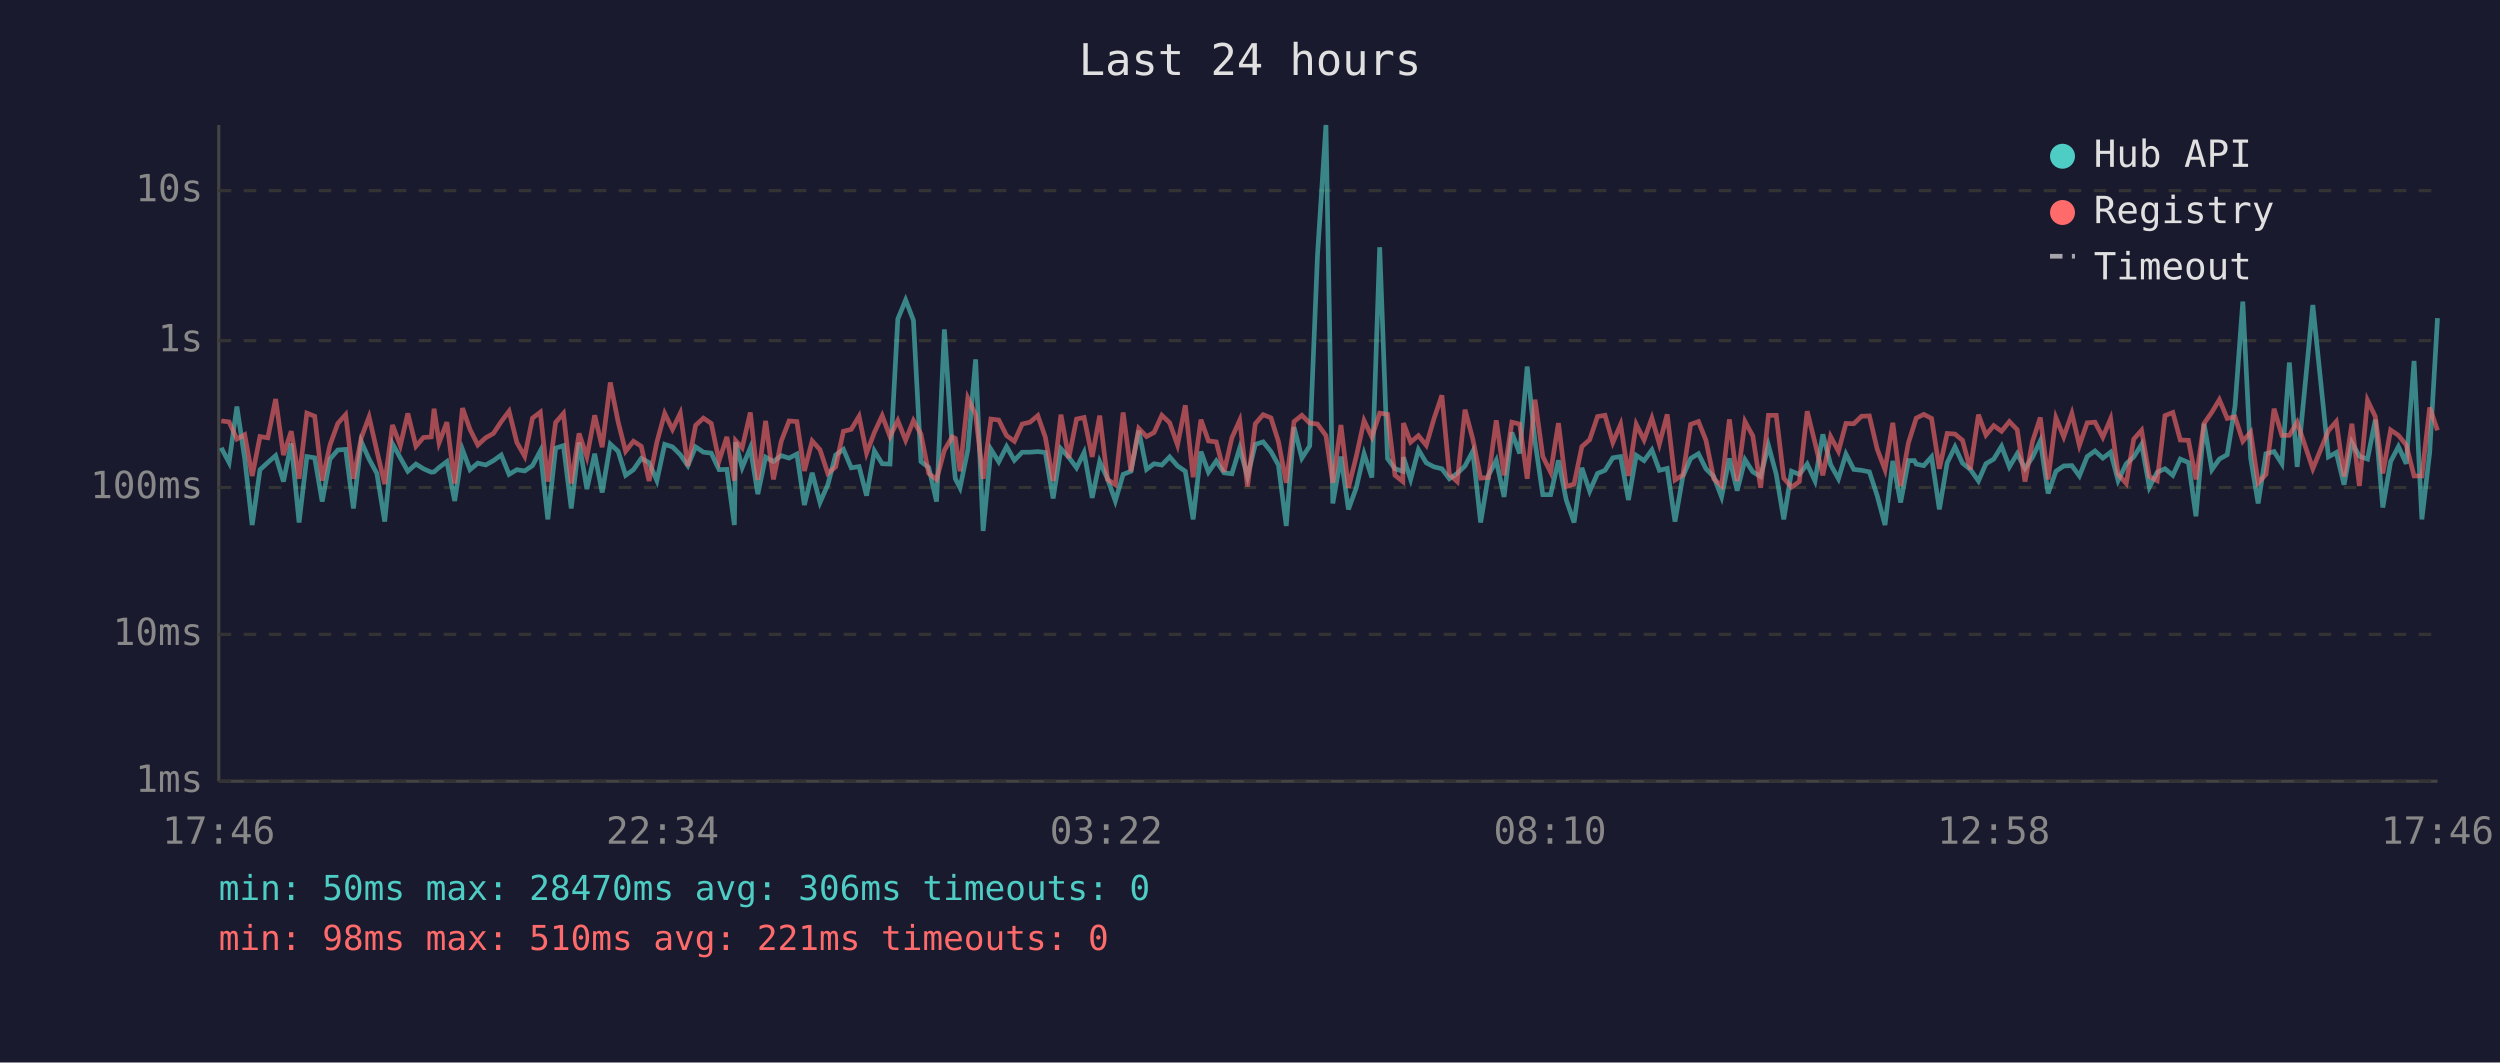
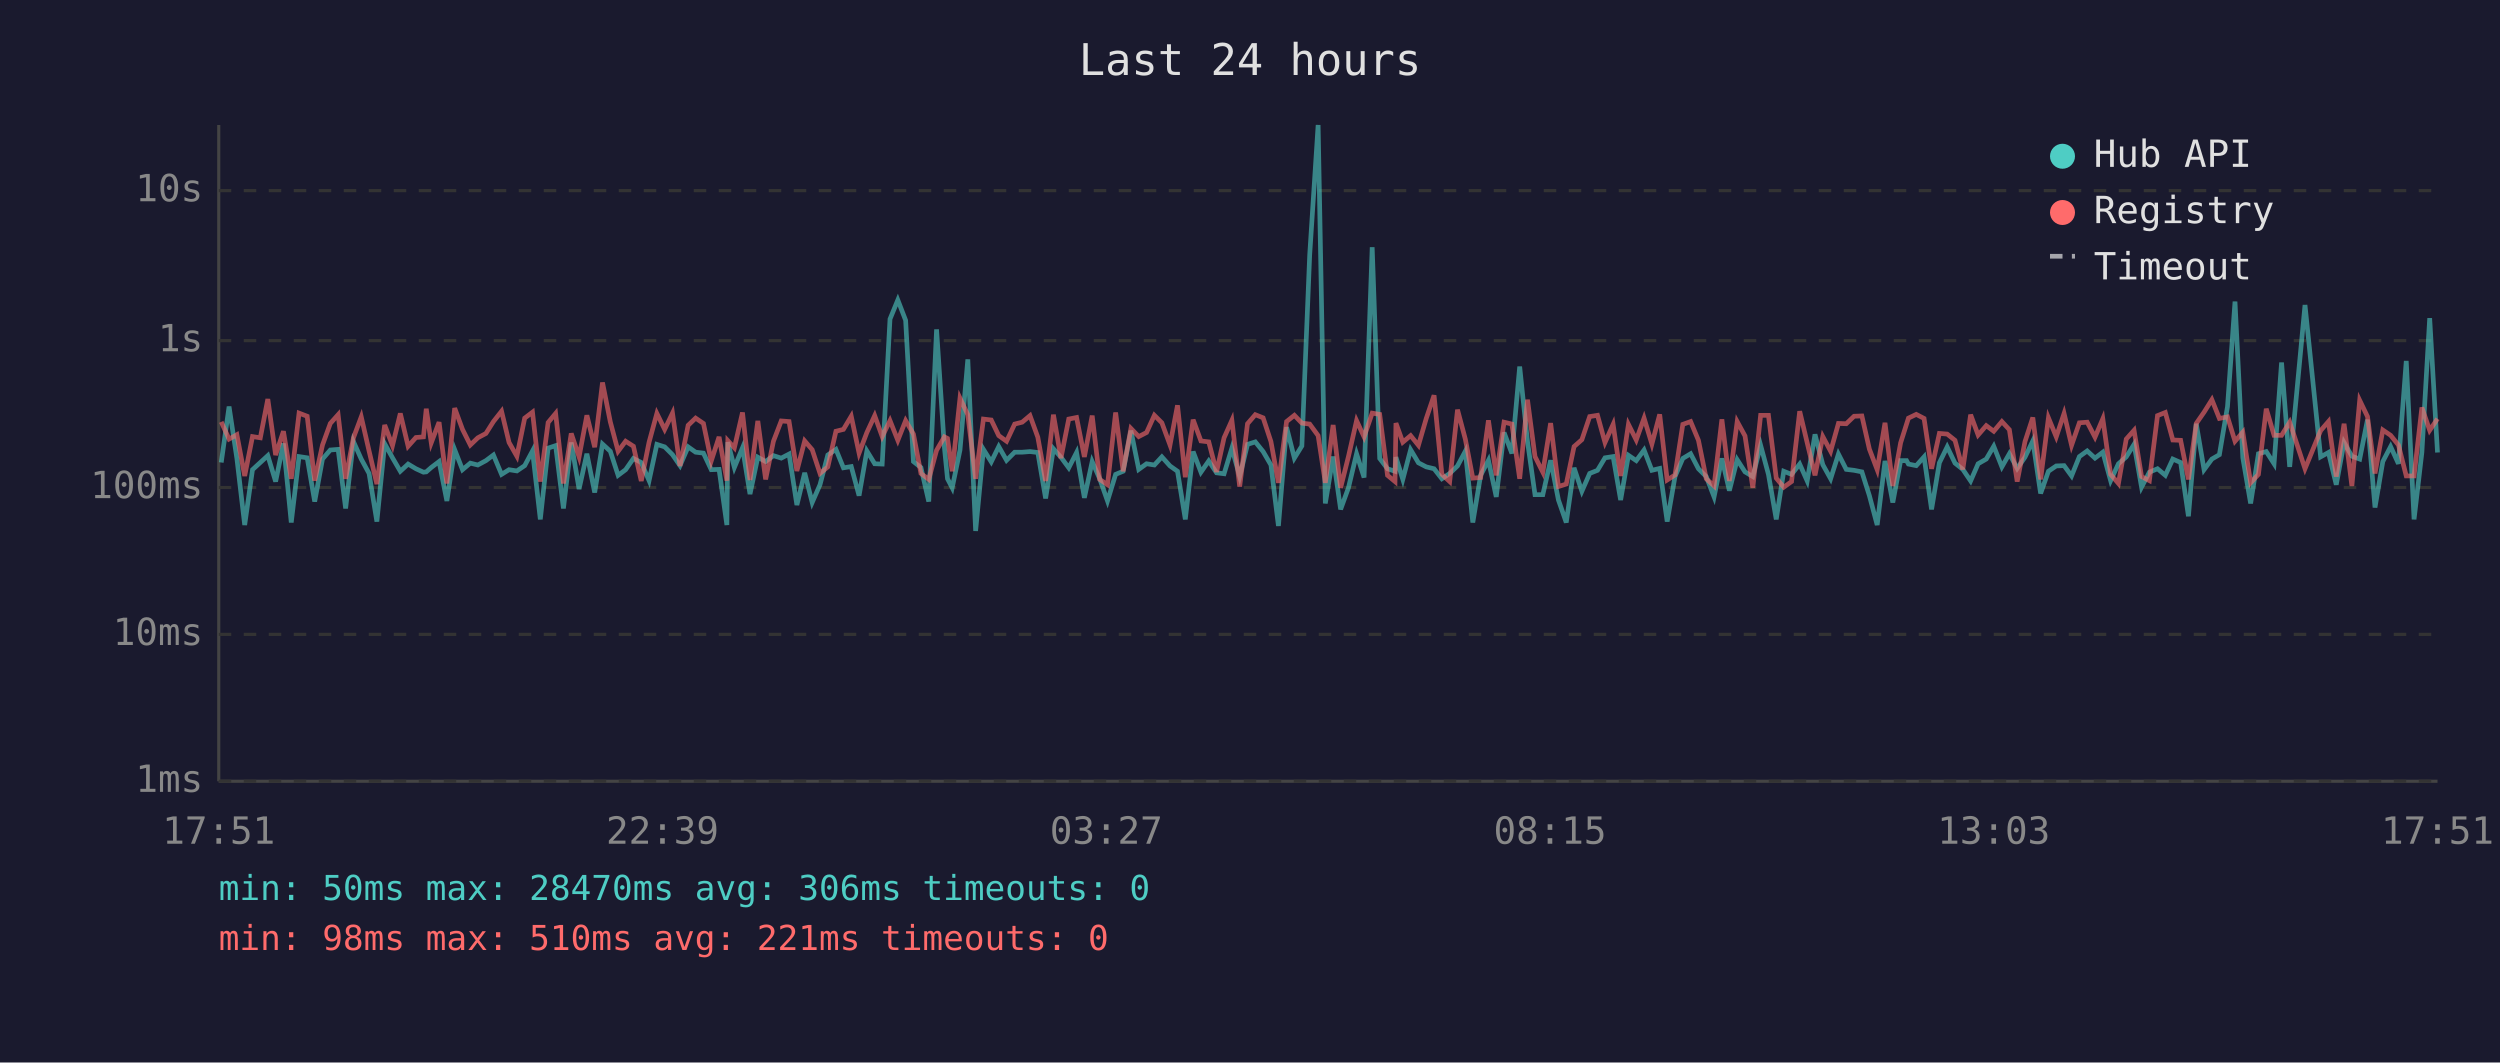
<svg xmlns="http://www.w3.org/2000/svg" viewBox="0 0 800 340" font-family="monospace" font-size="12">
  <rect width="800" height="340" fill="#1a1a2e" />
  <text x="400" y="24" fill="#e0e0e0" font-size="14" text-anchor="middle">Last 24 hours</text>
  <line x1="70" y1="40" x2="70" y2="250" stroke="#444" stroke-width="1" />
  <line x1="70" y1="250" x2="780" y2="250" stroke="#444" stroke-width="1" />
  <line x1="70" y1="250" x2="780" y2="250" stroke="#333" stroke-width="1" stroke-dasharray="4" />
  <text x="65" y="250" fill="#888" text-anchor="end" dominant-baseline="middle">1ms</text>
  <line x1="70" y1="203" x2="780" y2="203" stroke="#333" stroke-width="1" stroke-dasharray="4" />
  <text x="65" y="203" fill="#888" text-anchor="end" dominant-baseline="middle">10ms</text>
  <line x1="70" y1="156" x2="780" y2="156" stroke="#333" stroke-width="1" stroke-dasharray="4" />
  <text x="65" y="156" fill="#888" text-anchor="end" dominant-baseline="middle">100ms</text>
  <line x1="70" y1="109" x2="780" y2="109" stroke="#333" stroke-width="1" stroke-dasharray="4" />
  <text x="65" y="109" fill="#888" text-anchor="end" dominant-baseline="middle">1s</text>
  <line x1="70" y1="61" x2="780" y2="61" stroke="#333" stroke-width="1" stroke-dasharray="4" />
  <text x="65" y="61" fill="#888" text-anchor="end" dominant-baseline="middle">10s</text>
-   <text x="70" y="270" fill="#888" text-anchor="middle">17:46</text>
-   <text x="212" y="270" fill="#888" text-anchor="middle">22:34</text>
-   <text x="354" y="270" fill="#888" text-anchor="middle">03:22</text>
-   <text x="496" y="270" fill="#888" text-anchor="middle">08:10</text>
-   <text x="638" y="270" fill="#888" text-anchor="middle">12:58</text>
-   <text x="780" y="270" fill="#888" text-anchor="middle">17:46</text>
-   <polyline points="70.8,143.3 73.3,148.0 75.8,130.1 78.3,146.7 80.7,168.0 83.2,150.3 85.7,148.0 88.2,145.8 90.7,154.1 93.2,141.9 95.7,167.2 98.2,146.1 100.7,146.5 103.1,160.5 105.6,146.9 108.1,144.0 110.6,143.8 113.1,162.7 115.6,141.3 118.1,146.9 120.6,151.5 123.1,166.9 125.6,142.0 128.1,146.5 130.5,150.8 133.1,148.5 135.5,150.0 138.0,151.1 138.9,151.0 140.5,149.6 143.0,147.7 145.5,160.3 148.0,143.9 150.4,150.3 152.9,148.2 155.4,148.8 157.9,147.4 160.4,145.6 162.9,151.8 165.4,150.3 167.9,150.7 170.4,149.0 172.9,144.3 175.3,166.2 177.8,143.4 180.3,142.6 182.8,162.7 185.3,141.6 187.8,156.5 190.3,145.2 192.7,157.6 195.3,142.1 197.8,144.4 200.2,152.1 202.7,150.3 205.2,146.7 207.7,148.0 210.2,153.8 212.7,142.2 215.2,143.0 217.7,145.5 220.1,149.0 222.6,143.0 225.1,144.7 227.6,145.0 230.1,150.3 232.6,150.2 235.0,168.0 235.4,141.5 237.5,149.6 240.1,143.3 242.5,158.1 245.0,146.3 247.5,147.7 250.0,145.8 252.5,146.6 255.0,145.3 257.4,161.6 259.9,151.3 262.4,160.8 264.9,155.1 267.4,145.6 269.9,143.8 272.4,149.7 274.9,149.3 277.3,158.6 279.8,144.3 282.3,148.4 284.8,148.5 287.3,102.1 289.8,96.0 292.3,102.5 294.7,147.7 297.2,149.6 299.7,160.5 302.2,105.4 304.7,143.1 305.7,153.2 307.2,156.1 309.7,144.0 312.2,115.0 314.6,169.9 317.1,143.8 319.6,147.8 322.1,142.9 324.6,147.3 327.1,144.7 329.6,144.7 332.1,144.5 334.5,144.8 337.0,159.5 339.5,143.6 342.0,146.3 344.5,149.7 346.9,144.8 349.5,159.3 351.9,147.7 354.4,153.2 356.9,160.3 359.4,151.8 361.9,150.8 364.4,137.8 366.9,150.2 369.3,148.4 371.8,148.8 374.3,146.2 376.8,149.1 379.3,150.8 381.8,166.2 384.3,144.5 386.7,151.1 389.2,147.5 391.7,151.3 394.2,151.6 396.7,143.4 399.2,152.5 401.7,142.2 404.2,141.4 406.7,144.5 409.1,148.8 411.6,168.3 414.1,136.7 416.6,146.6 419.1,142.7 421.6,81.6 424.3,40.0 426.5,161.1 429.1,146.1 431.5,163.0 434.0,156.1 436.5,145.2 439.0,152.8 441.5,79.1 444.0,146.7 446.4,150.0 448.9,150.8 449.1,146.3 451.4,153.4 453.9,143.9 456.4,148.1 458.9,149.4 461.4,150.0 463.8,153.2 466.3,151.5 468.8,149.1 471.3,144.4 473.8,167.2 476.3,152.1 478.8,147.3 481.3,159.0 483.8,138.4 486.3,145.1 488.7,117.3 491.2,141.3 493.7,158.3 496.2,158.3 498.7,147.3 501.2,160.0 503.7,167.2 506.2,149.7 508.7,157.2 511.2,151.5 513.6,150.5 516.1,146.5 518.6,146.1 521.1,160.0 523.6,145.7 526.1,147.4 528.6,144.0 531.0,150.5 533.5,149.9 536.0,166.9 538.5,152.5 541.0,146.7 543.5,145.2 545.9,150.0 548.4,152.5 550.9,159.0 553.4,146.7 555.9,157.0 558.4,147.1 560.9,151.0 563.4,152.5 565.9,142.5 568.4,151.8 570.8,166.2 573.3,150.8 575.8,151.8 578.3,148.5 580.8,153.9 583.3,139.0 585.8,148.7 588.3,153.2 590.7,145.3 593.2,150.2 595.7,150.5 598.2,151.0 600.7,158.6 603.2,168.0 605.7,147.5 608.2,160.8 610.7,147.4 612.6,147.4 613.2,148.5 615.6,149.0 618.1,146.2 620.6,163.0 623.1,148.1 625.6,143.0 628.0,148.2 630.5,150.2 633.1,153.9 635.5,148.4 638.0,146.9 640.5,142.8 643.0,149.4 645.5,145.2 648.0,149.9 650.4,146.3 652.9,141.1 655.4,157.9 657.9,150.8 660.4,149.1 663.0,149.0 665.4,152.3 667.9,146.1 670.4,144.3 672.9,146.6 675.4,144.7 677.8,153.8 680.4,148.4 682.8,146.2 685.3,142.2 687.8,155.9 690.3,151.1 692.8,150.0 695.3,152.1 697.7,146.9 700.3,148.0 702.7,165.2 705.3,135.6 707.8,150.3 710.2,146.9 712.7,145.5 715.2,130.1 717.7,96.5 720.2,146.5 722.6,161.1 725.1,145.2 727.7,144.5 730.2,148.4 732.6,116.0 735.1,149.4 740.1,97.6 745.1,146.2 747.6,144.8 750.1,155.1 752.6,141.6 755.0,146.0 757.6,146.9 760.1,134.3 762.5,162.4 765.0,147.7 767.5,142.9 770.0,148.4 772.5,115.5 775.0,166.2 777.5,144.8 780.0,101.8" fill="none" stroke="#4ecdc4" stroke-width="1.5" opacity="0.6" />
-   <polyline points="70.8,134.7 73.3,135.0 75.8,140.5 78.3,139.1 80.7,152.3 83.2,139.7 85.7,140.1 88.2,127.7 90.7,145.6 93.2,138.0 95.7,153.2 98.2,132.2 100.7,133.2 103.1,153.8 105.6,142.4 108.1,135.5 110.6,132.7 113.1,153.2 115.6,140.1 118.1,133.4 120.6,144.3 123.1,154.9 125.6,136.0 128.1,142.6 130.5,132.3 133.1,142.8 135.5,140.0 138.0,139.8 138.9,130.8 140.5,141.7 143.0,135.1 145.5,154.7 148.0,130.6 150.4,137.4 152.9,142.4 155.4,140.1 157.9,138.7 160.4,134.9 162.9,131.6 165.4,141.6 167.9,146.0 170.4,133.8 172.9,131.9 175.3,154.1 177.8,135.2 180.3,132.3 182.8,154.7 185.3,138.7 187.8,146.2 190.3,132.9 192.7,143.1 195.3,122.4 197.8,135.0 200.2,144.4 202.7,141.2 205.2,142.8 207.7,153.9 210.2,141.5 212.7,132.3 215.2,137.4 217.7,132.2 220.1,149.1 222.6,136.1 225.1,133.8 227.6,135.5 230.1,147.5 232.6,139.8 235.0,153.8 235.4,141.0 237.5,143.3 240.1,132.0 242.5,153.6 245.0,134.7 247.5,153.4 250.0,141.2 252.5,134.7 255.0,134.9 257.4,150.7 259.9,141.1 262.4,143.9 264.9,151.5 267.4,149.4 269.9,138.0 272.4,137.4 274.9,133.2 277.3,145.0 279.8,138.4 282.3,133.0 284.8,139.7 287.3,134.6 289.8,140.9 292.3,134.6 294.7,138.9 297.2,151.5 299.7,153.4 302.2,144.1 304.7,139.8 305.7,140.3 307.2,150.8 309.7,127.4 312.2,132.7 314.6,153.2 317.1,134.1 319.6,134.4 322.1,139.4 324.6,141.2 327.1,135.7 329.6,135.1 332.1,133.0 334.5,139.9 337.0,153.9 339.5,132.7 342.0,146.6 344.5,134.1 346.9,133.6 349.5,146.2 351.9,133.0 354.4,153.4 356.9,155.1 359.4,132.0 361.9,150.8 364.4,137.1 366.9,139.7 369.3,138.4 371.8,132.9 374.3,135.3 376.8,142.4 379.3,129.7 381.8,152.7 384.3,134.3 386.7,141.1 389.2,141.4 391.7,151.0 394.2,140.1 396.7,134.5 399.2,155.7 401.7,135.6 404.2,132.7 406.7,133.7 409.1,141.3 411.6,154.5 414.1,134.9 416.6,132.9 419.1,135.4 421.6,135.7 424.3,139.4 426.5,154.5 429.1,136.0 431.5,156.1 434.0,146.1 436.5,134.6 439.0,139.8 441.5,132.2 444.0,132.6 446.4,152.1 448.9,154.1 449.1,135.4 451.4,141.5 453.9,139.4 456.4,142.5 458.9,133.9 461.4,126.5 463.8,151.8 466.3,154.1 468.8,131.1 471.3,140.5 473.8,153.0 476.3,152.8 478.8,134.5 481.3,152.1 483.8,135.1 486.3,135.7 488.7,153.2 491.2,127.9 493.7,146.1 496.2,151.1 498.7,135.4 501.2,155.7 503.7,154.9 506.2,142.9 508.7,140.7 511.2,133.3 513.6,132.9 516.1,141.6 518.6,135.8 521.1,152.3 523.6,135.8 526.1,140.8 528.6,133.8 531.0,142.1 533.5,132.6 536.0,153.6 538.5,152.0 541.0,135.8 543.5,134.9 545.9,140.9 548.4,153.2 550.9,155.5 553.4,134.2 555.9,153.9 558.4,134.9 560.9,139.5 563.4,156.1 565.9,132.9 568.4,132.9 570.8,153.0 573.3,155.9 575.8,154.1 578.3,131.6 580.8,141.7 583.3,152.1 585.8,139.7 588.3,144.4 590.7,135.5 593.2,135.6 595.7,133.2 598.2,133.1 600.7,143.7 603.2,150.3 605.7,135.3 608.2,155.5 610.7,141.7 612.6,135.7 613.2,133.8 615.6,132.6 618.1,133.9 620.6,150.0 623.1,138.7 625.6,138.9 628.0,140.9 630.5,150.2 633.1,132.7 635.5,139.2 638.0,136.2 640.5,138.0 643.0,134.9 645.5,137.5 648.0,154.1 650.4,141.3 652.9,133.6 655.4,153.4 657.9,133.7 660.4,139.8 663.0,132.3 665.4,142.5 667.9,135.3 670.4,135.1 672.9,139.9 675.4,134.0 677.8,151.8 680.4,154.7 682.8,140.5 685.3,137.7 687.8,152.5 690.3,153.8 692.8,133.0 695.3,132.0 697.7,140.8 700.3,140.9 702.7,153.4 705.3,135.5 707.8,131.9 710.2,127.9 712.7,133.9 715.2,133.4 717.7,141.2 720.2,138.3 722.6,154.5 725.1,151.8 727.7,130.8 730.2,139.3 732.6,139.3 735.1,135.1 740.1,150.0 745.1,137.8 747.6,134.9 750.1,152.5 752.6,135.6 755.0,155.5 757.6,128.1 760.1,133.3 762.5,151.5 765.0,137.6 767.5,139.3 770.0,142.4 772.5,152.3 775.0,152.3 777.5,130.4 780.0,137.7" fill="none" stroke="#ff6b6b" stroke-width="1.5" opacity="0.6" />
+   <text x="70" y="270" fill="#888" text-anchor="middle">17:51</text>
+   <text x="212" y="270" fill="#888" text-anchor="middle">22:39</text>
+   <text x="354" y="270" fill="#888" text-anchor="middle">03:27</text>
+   <text x="496" y="270" fill="#888" text-anchor="middle">08:15</text>
+   <text x="638" y="270" fill="#888" text-anchor="middle">13:03</text>
+   <text x="780" y="270" fill="#888" text-anchor="middle">17:51</text>
+   <polyline points="70.8,148.0 73.3,130.1 75.8,146.7 78.3,168.0 80.8,150.3 83.3,148.0 85.7,145.8 88.2,154.1 90.7,141.9 93.2,167.2 95.7,146.1 98.3,146.5 100.7,160.5 103.2,146.9 105.7,144.0 108.2,143.8 110.6,162.7 113.1,141.3 115.6,146.9 118.1,151.5 120.6,166.9 123.1,142.0 125.6,146.5 128.1,150.8 130.6,148.5 133.1,150.0 135.5,151.1 136.4,151.0 138.0,149.6 140.5,147.7 143.0,160.3 145.5,143.9 148.0,150.3 150.5,148.2 152.9,148.8 155.5,147.4 157.9,145.6 160.5,151.8 162.9,150.3 165.4,150.7 167.9,149.0 170.4,144.3 172.9,166.2 175.4,143.4 177.8,142.6 180.3,162.7 182.8,141.6 185.3,156.5 187.8,145.2 190.3,157.6 192.8,142.1 195.3,144.4 197.8,152.1 200.2,150.3 202.7,146.7 205.2,148.0 207.7,153.8 210.2,142.2 212.7,143.0 215.2,145.5 217.6,149.0 220.2,143.0 222.6,144.7 225.1,145.0 227.6,150.3 230.1,150.2 232.6,168.0 232.9,141.5 235.0,149.6 237.6,143.3 240.0,158.1 242.5,146.3 245.0,147.7 247.5,145.8 250.0,146.6 252.5,145.3 255.0,161.6 257.5,151.3 259.9,160.8 262.4,155.1 264.9,145.6 267.5,143.8 269.9,149.7 272.4,149.3 274.9,158.6 277.4,144.3 279.9,148.4 282.3,148.5 284.8,102.1 287.3,96.0 289.8,102.5 292.3,147.7 294.7,149.6 297.2,160.5 299.7,105.4 302.2,143.1 303.2,153.2 304.7,156.1 307.2,144.0 309.7,115.0 312.2,169.9 314.7,143.8 317.2,147.8 319.6,142.9 322.1,147.3 324.7,144.7 327.1,144.7 329.6,144.5 332.1,144.8 334.6,159.5 337.1,143.6 339.5,146.3 342.0,149.7 344.5,144.8 347.0,159.3 349.5,147.7 351.9,153.2 354.4,160.3 357.0,151.8 359.4,150.8 361.9,137.8 364.4,150.2 366.9,148.4 369.4,148.8 371.8,146.2 374.4,149.1 376.8,150.8 379.3,166.2 381.8,144.5 384.3,151.1 386.8,147.5 389.3,151.3 391.7,151.6 394.2,143.4 396.7,152.5 399.2,142.2 401.7,141.4 404.2,144.5 406.7,148.8 409.1,168.3 411.7,136.7 414.2,146.6 416.6,142.7 419.1,81.6 421.8,40.0 424.1,161.1 426.6,146.1 429.0,163.0 431.5,156.1 434.1,145.2 436.5,152.8 439.1,79.1 441.5,146.7 444.0,150.0 446.4,150.8 446.7,146.3 448.9,153.4 451.4,143.9 453.9,148.1 456.4,149.4 458.9,150.0 461.4,153.2 463.9,151.5 466.4,149.1 468.9,144.4 471.3,167.2 473.8,152.1 476.3,147.3 478.8,159.0 481.3,138.4 483.8,145.1 486.3,117.3 488.8,141.3 491.2,158.3 493.7,158.3 496.2,147.3 498.7,160.0 501.2,167.2 503.7,149.7 506.2,157.2 508.7,151.5 511.2,150.5 513.6,146.5 516.2,146.1 518.6,160.0 521.1,145.7 523.6,147.4 526.1,144.0 528.6,150.5 531.1,149.9 533.5,166.9 536.0,152.5 538.5,146.7 541.0,145.2 543.5,150.0 546.0,152.5 548.5,159.0 551.0,146.7 553.4,157.0 555.9,147.1 558.4,151.0 560.9,152.5 563.4,142.5 565.9,151.8 568.4,166.2 570.8,150.8 573.3,151.8 575.9,148.5 578.3,153.9 580.8,139.0 583.3,148.7 585.8,153.2 588.3,145.3 590.8,150.2 593.3,150.5 595.8,151.0 598.2,158.6 600.7,168.0 603.2,147.5 605.7,160.8 608.2,147.4 610.1,147.4 610.7,148.5 613.2,149.0 615.7,146.2 618.1,163.0 620.6,148.1 623.1,143.0 625.6,148.2 628.1,150.2 630.6,153.9 633.0,148.4 635.6,146.9 638.0,142.8 640.6,149.4 643.0,145.2 645.5,149.9 648.0,146.3 650.5,141.1 653.0,157.9 655.5,150.8 658.0,149.1 660.5,149.0 662.9,152.3 665.4,146.1 667.9,144.3 670.4,146.6 672.9,144.7 675.4,153.8 677.9,148.4 680.4,146.2 682.9,142.2 685.3,155.9 687.8,151.1 690.4,150.0 692.9,152.1 695.3,146.9 697.8,148.0 700.3,165.2 702.8,135.6 705.3,150.3 707.8,146.9 710.2,145.5 712.8,130.1 715.2,96.5 717.7,146.5 720.2,161.1 722.7,145.2 725.2,144.5 727.7,148.4 730.1,116.0 732.7,149.4 737.6,97.6 742.6,146.2 745.1,144.8 747.6,155.1 750.1,141.6 752.6,146.0 755.1,146.9 757.6,134.3 760.0,162.4 762.5,147.7 765.0,142.9 767.5,148.4 770.0,115.5 772.5,166.2 775.0,144.8 777.5,101.8 780.0,144.8" fill="none" stroke="#4ecdc4" stroke-width="1.5" opacity="0.6" />
+   <polyline points="70.8,135.0 73.3,140.5 75.8,139.1 78.3,152.3 80.8,139.7 83.3,140.1 85.7,127.7 88.2,145.6 90.7,138.0 93.2,153.2 95.7,132.2 98.3,133.2 100.7,153.8 103.2,142.4 105.7,135.5 108.2,132.7 110.6,153.2 113.1,140.1 115.6,133.4 118.1,144.3 120.6,154.9 123.1,136.0 125.6,142.6 128.1,132.3 130.6,142.8 133.1,140.0 135.5,139.8 136.4,130.8 138.0,141.7 140.5,135.1 143.0,154.7 145.5,130.6 148.0,137.4 150.5,142.4 152.9,140.1 155.5,138.7 157.9,134.9 160.5,131.6 162.9,141.6 165.4,146.0 167.9,133.8 170.4,131.9 172.9,154.1 175.4,135.2 177.8,132.3 180.3,154.7 182.8,138.7 185.3,146.2 187.8,132.9 190.3,143.1 192.8,122.4 195.3,135.0 197.8,144.4 200.2,141.2 202.7,142.8 205.2,153.9 207.7,141.5 210.2,132.3 212.7,137.4 215.2,132.2 217.6,149.1 220.2,136.1 222.6,133.8 225.1,135.5 227.6,147.5 230.1,139.8 232.6,153.8 232.9,141.0 235.0,143.3 237.6,132.0 240.0,153.6 242.5,134.7 245.0,153.4 247.5,141.2 250.0,134.7 252.5,134.9 255.0,150.7 257.5,141.1 259.9,143.9 262.4,151.5 264.9,149.4 267.5,138.0 269.9,137.4 272.4,133.2 274.9,145.0 277.4,138.4 279.9,133.0 282.3,139.7 284.8,134.6 287.3,140.9 289.8,134.6 292.3,138.9 294.7,151.5 297.2,153.4 299.7,144.1 302.2,139.8 303.2,140.3 304.7,150.8 307.2,127.4 309.7,132.7 312.2,153.2 314.7,134.1 317.2,134.4 319.6,139.4 322.1,141.2 324.7,135.7 327.1,135.1 329.6,133.0 332.1,139.9 334.6,153.9 337.1,132.7 339.5,146.6 342.0,134.1 344.5,133.6 347.0,146.2 349.5,133.0 351.9,153.4 354.4,155.1 357.0,132.0 359.4,150.8 361.9,137.1 364.4,139.7 366.9,138.4 369.4,132.9 371.8,135.3 374.4,142.4 376.8,129.7 379.3,152.7 381.8,134.3 384.3,141.1 386.8,141.4 389.3,151.0 391.7,140.1 394.2,134.5 396.7,155.7 399.2,135.6 401.7,132.7 404.2,133.7 406.7,141.3 409.1,154.5 411.7,134.9 414.2,132.9 416.6,135.4 419.1,135.7 421.8,139.4 424.1,154.5 426.6,136.0 429.0,156.1 431.5,146.1 434.1,134.6 436.5,139.8 439.1,132.2 441.5,132.6 444.0,152.1 446.4,154.1 446.7,135.4 448.9,141.5 451.4,139.4 453.9,142.5 456.4,133.9 458.9,126.5 461.4,151.8 463.9,154.1 466.4,131.1 468.9,140.5 471.3,153.0 473.8,152.8 476.3,134.5 478.8,152.1 481.3,135.1 483.8,135.7 486.3,153.2 488.8,127.9 491.2,146.1 493.7,151.1 496.2,135.4 498.7,155.7 501.2,154.9 503.7,142.9 506.2,140.7 508.7,133.3 511.2,132.9 513.6,141.6 516.2,135.8 518.6,152.3 521.1,135.8 523.6,140.8 526.1,133.8 528.6,142.1 531.1,132.6 533.5,153.6 536.0,152.0 538.5,135.8 541.0,134.9 543.5,140.9 546.0,153.2 548.5,155.5 551.0,134.2 553.4,153.9 555.9,134.9 558.4,139.5 560.9,156.1 563.4,132.9 565.9,132.9 568.4,153.0 570.8,155.9 573.3,154.1 575.9,131.6 578.3,141.7 580.8,152.1 583.3,139.7 585.8,144.4 588.3,135.5 590.8,135.6 593.3,133.2 595.8,133.1 598.2,143.7 600.7,150.3 603.2,135.3 605.7,155.5 608.2,141.7 610.1,135.7 610.7,133.8 613.2,132.6 615.7,133.9 618.1,150.0 620.6,138.7 623.1,138.9 625.6,140.9 628.1,150.2 630.6,132.7 633.0,139.2 635.6,136.2 638.0,138.0 640.6,134.9 643.0,137.5 645.5,154.1 648.0,141.3 650.5,133.6 653.0,153.4 655.5,133.7 658.0,139.8 660.5,132.3 662.9,142.5 665.4,135.3 667.9,135.1 670.4,139.9 672.9,134.0 675.4,151.8 677.9,154.7 680.4,140.5 682.9,137.7 685.3,152.5 687.8,153.8 690.4,133.0 692.9,132.0 695.3,140.8 697.8,140.9 700.3,153.4 702.8,135.5 705.3,131.9 707.8,127.9 710.2,133.9 712.8,133.4 715.2,141.2 717.7,138.3 720.2,154.5 722.7,151.8 725.2,130.8 727.7,139.3 730.1,139.3 732.7,135.1 737.6,150.0 742.6,137.8 745.1,134.9 747.6,152.5 750.1,135.6 752.6,155.5 755.1,128.1 757.6,133.3 760.0,151.5 762.5,137.6 765.0,139.3 767.5,142.4 770.0,152.3 772.5,152.3 775.0,130.4 777.5,137.7 780.0,134.0" fill="none" stroke="#ff6b6b" stroke-width="1.5" opacity="0.6" />
  <circle cx="660" cy="50" r="4" fill="#4ecdc4" />
  <text x="670" y="50" fill="#e0e0e0" dominant-baseline="middle">Hub API</text>
  <circle cx="660" cy="68" r="4" fill="#ff6b6b" />
  <text x="670" y="68" fill="#e0e0e0" dominant-baseline="middle">Registry</text>
  <line x1="656" y1="82" x2="664" y2="82" stroke="#e0e0e0" stroke-width="1.5" stroke-dasharray="4,3" opacity="0.7" />
  <text x="670" y="86" fill="#e0e0e0" dominant-baseline="middle">Timeout</text>
  <text x="70" y="288" fill="#4ecdc4" font-size="11">min: 50ms  max: 28470ms  avg: 306ms  timeouts: 0</text>
  <text x="70" y="304" fill="#ff6b6b" font-size="11">min: 98ms  max: 510ms  avg: 221ms  timeouts: 0</text>
</svg>
